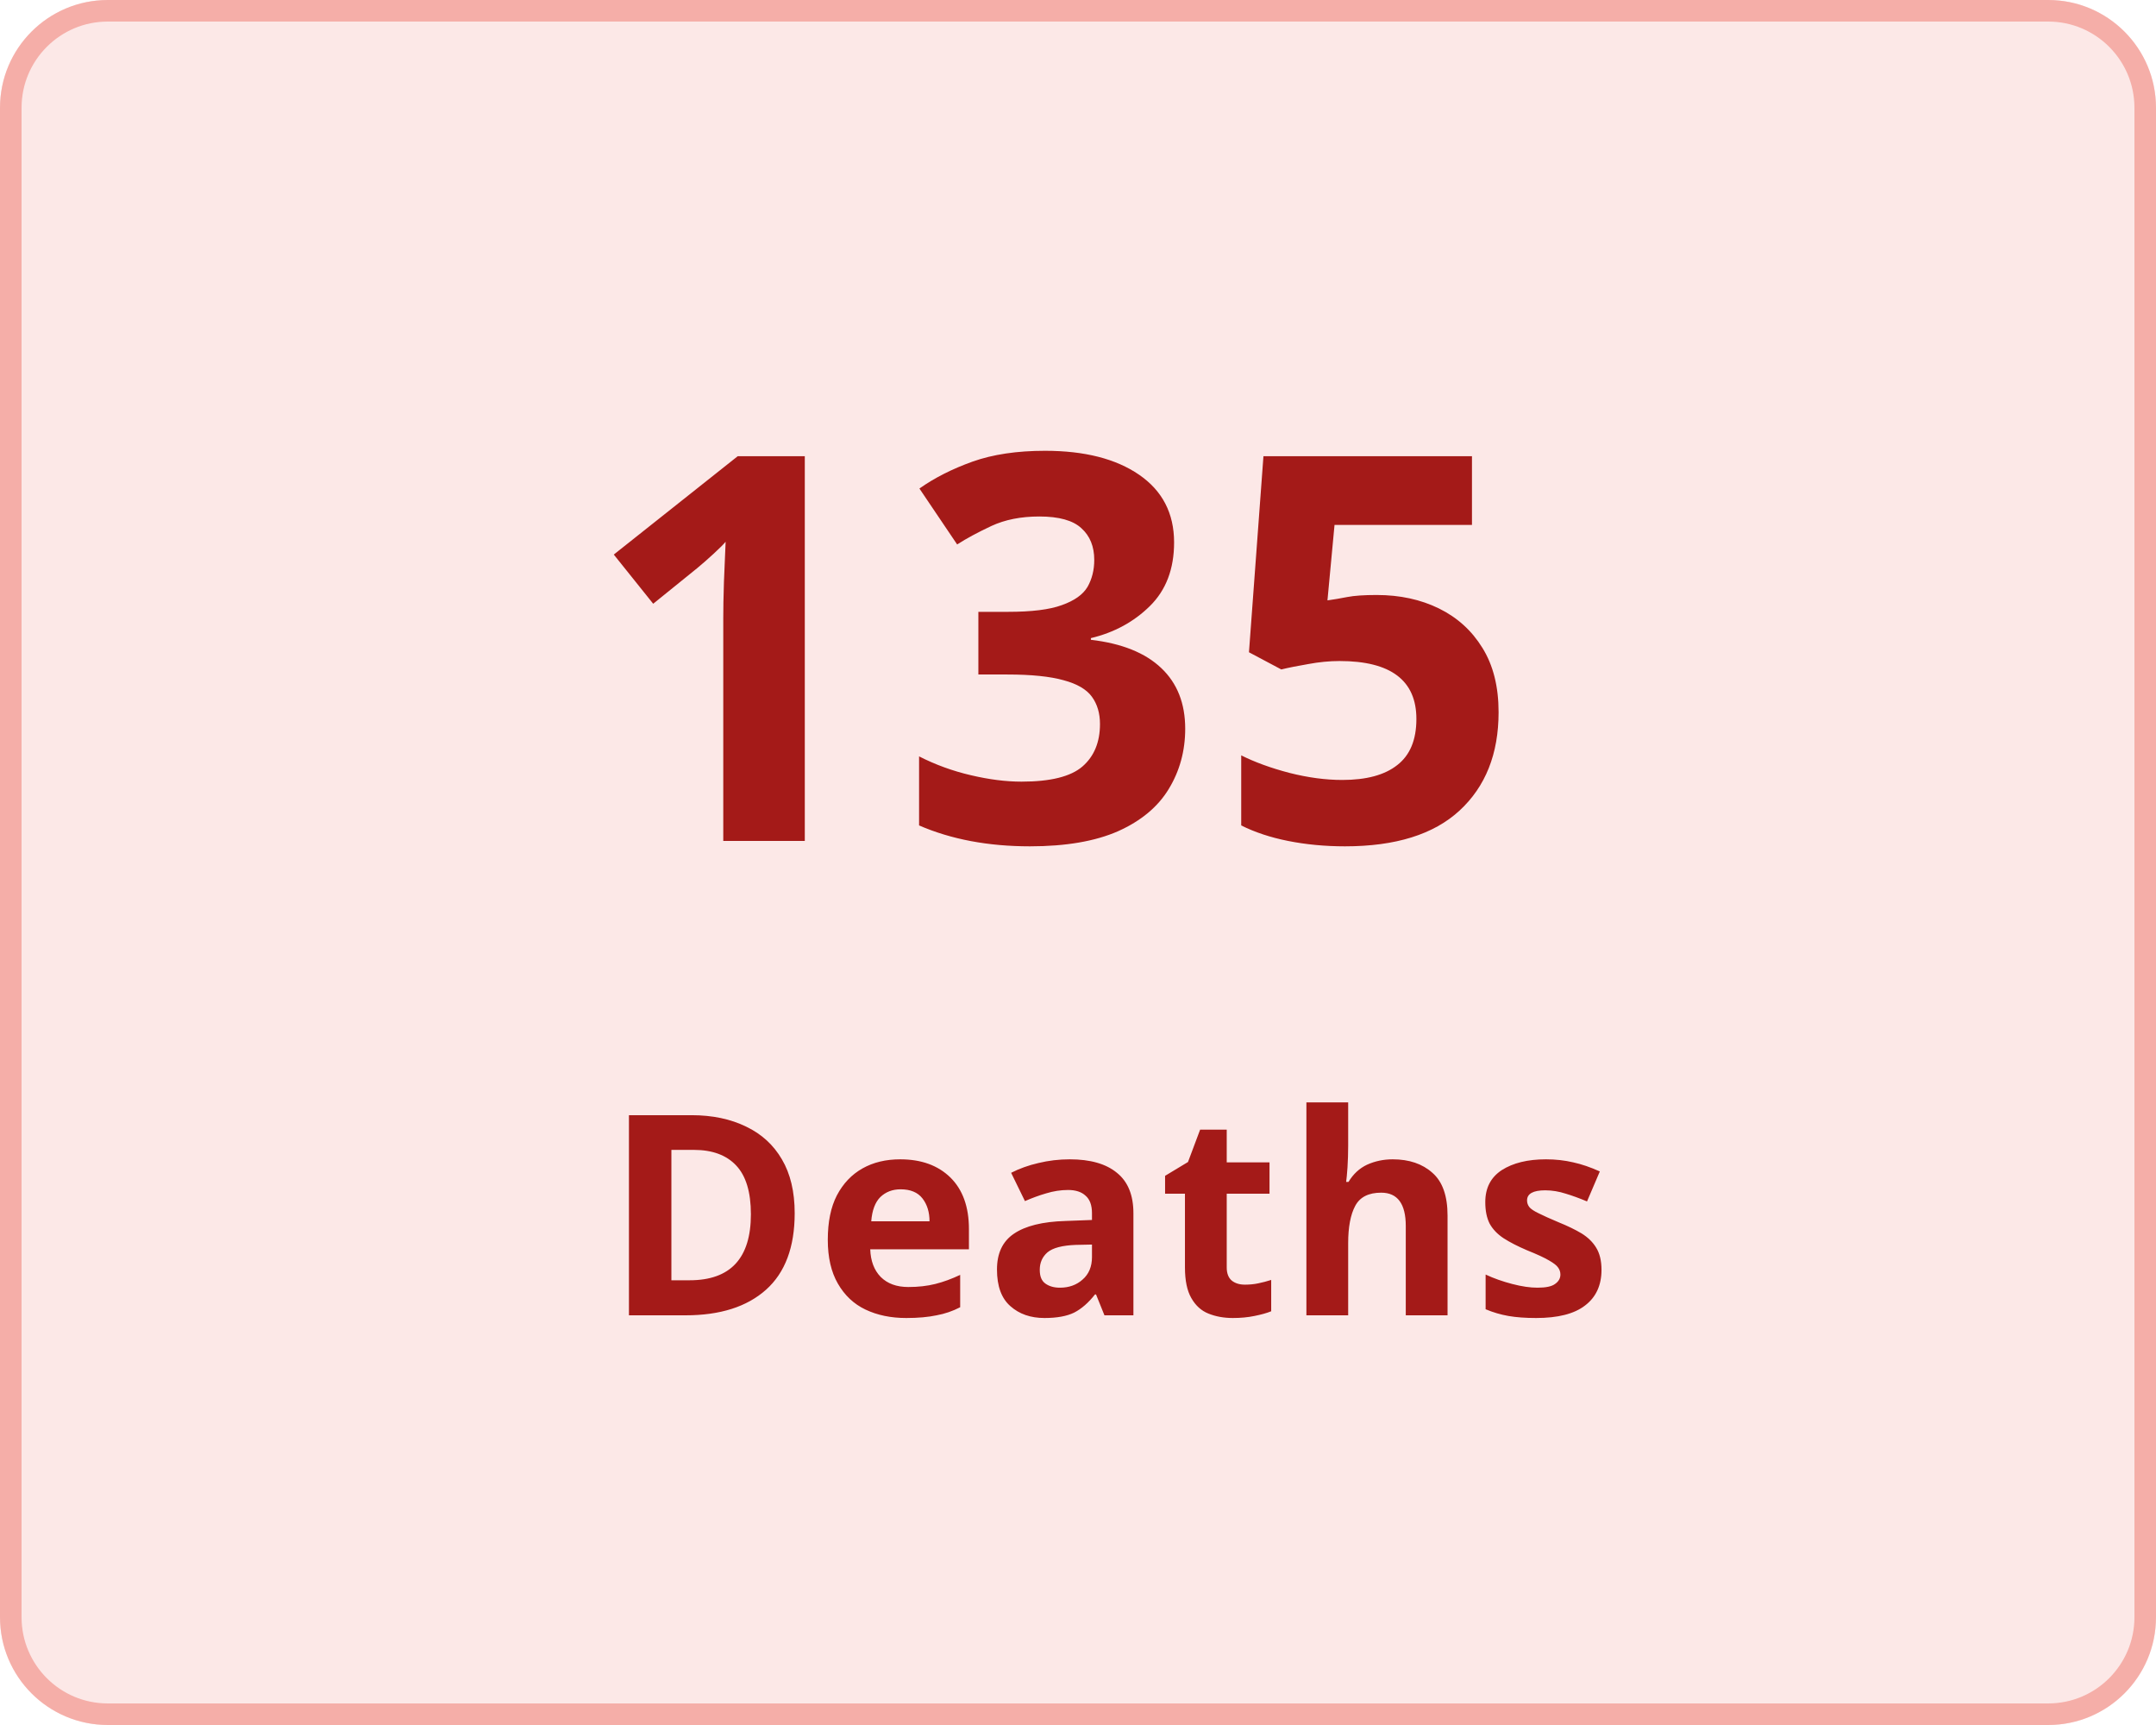
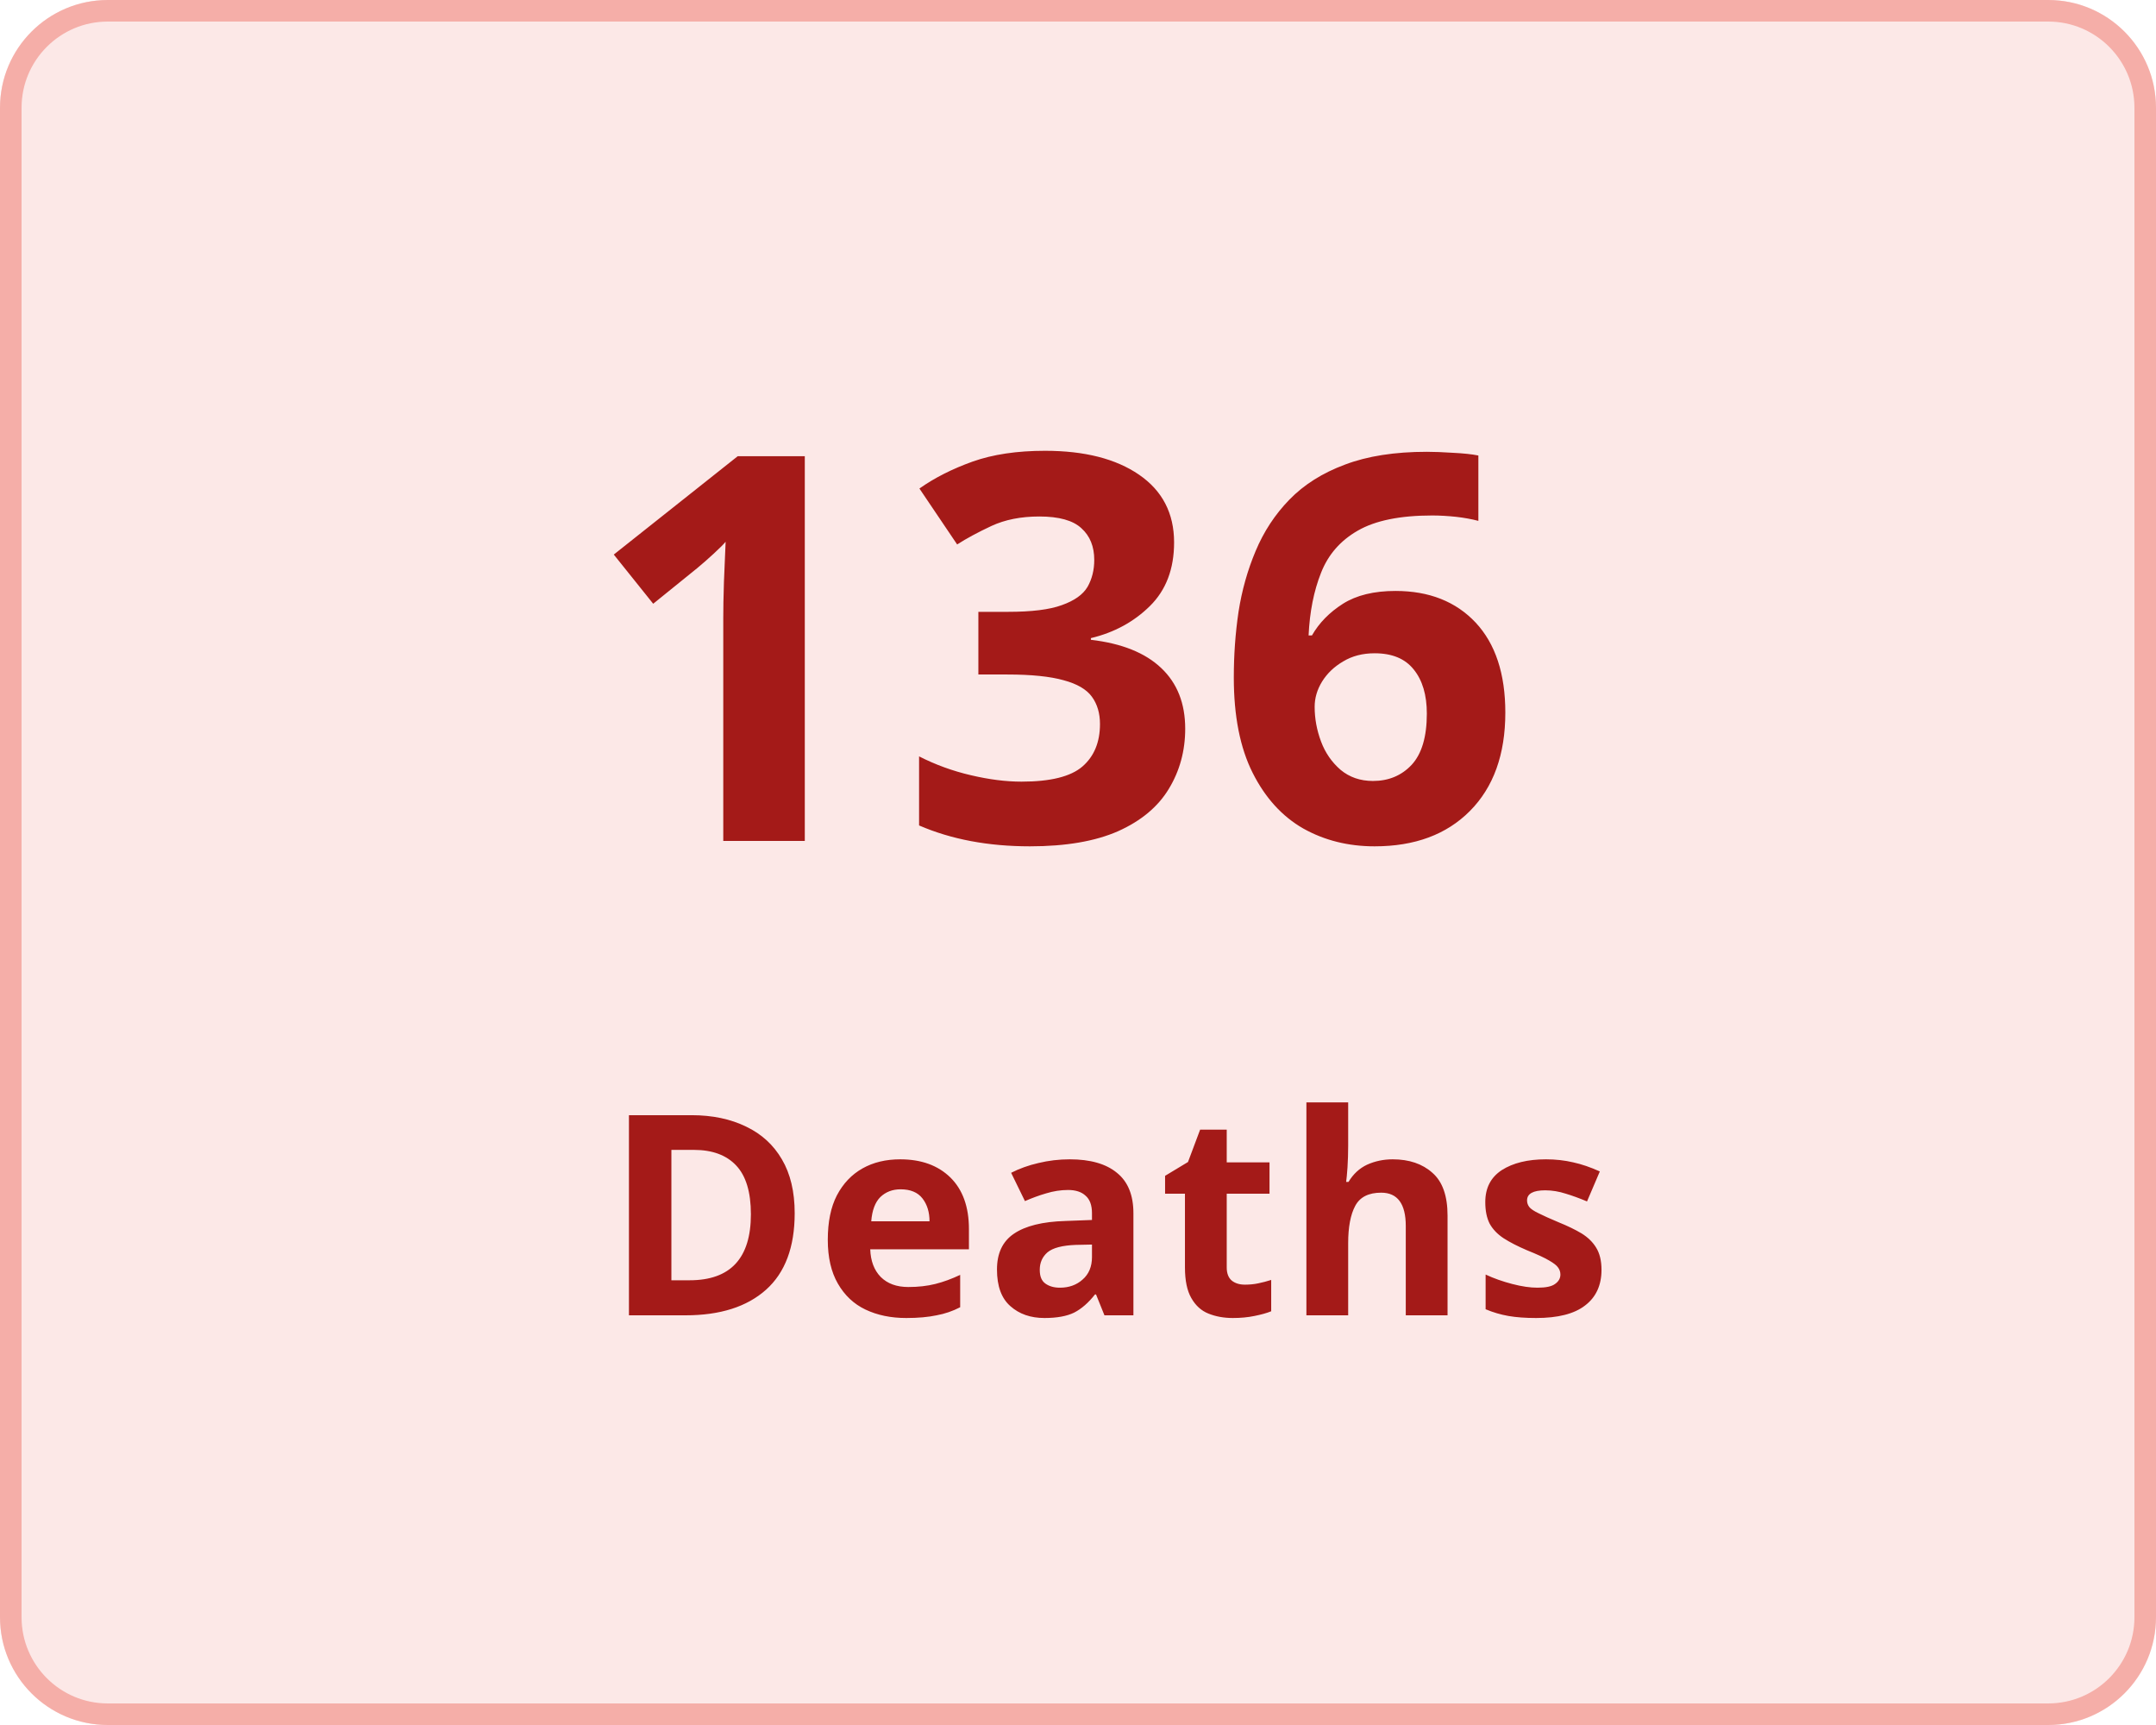
<svg xmlns="http://www.w3.org/2000/svg" width="100" height="80" viewBox="0 0 100 80">
  <g transform="translate(-149 -136)">
    <g transform="translate(149 136)" fill="#fce8e7" stroke="#f5aea8" stroke-width="1">
      <rect width="100" height="80" rx="5" stroke="none" />
      <rect x="0.5" y="0.5" width="99" height="79" rx="4.5" fill="none" />
    </g>
    <g transform="translate(-7 5)">
      <text transform="translate(183 170)" fill="#a41a18" font-size="25" font-family="Nunito-SemiBold, Nunito" font-weight="600" letter-spacing="0.015em">
-         <tspan x="0" y="0">135</tspan>
+         <tspan x="0" y="0">136</tspan>
      </text>
      <text transform="translate(184 192)" fill="#a41a18" font-size="13" font-family="Nunito-SemiBold, Nunito" font-weight="600" letter-spacing="0.015em">
        <tspan x="0" y="0">Deaths</tspan>
      </text>
    </g>
  </g>
</svg>
